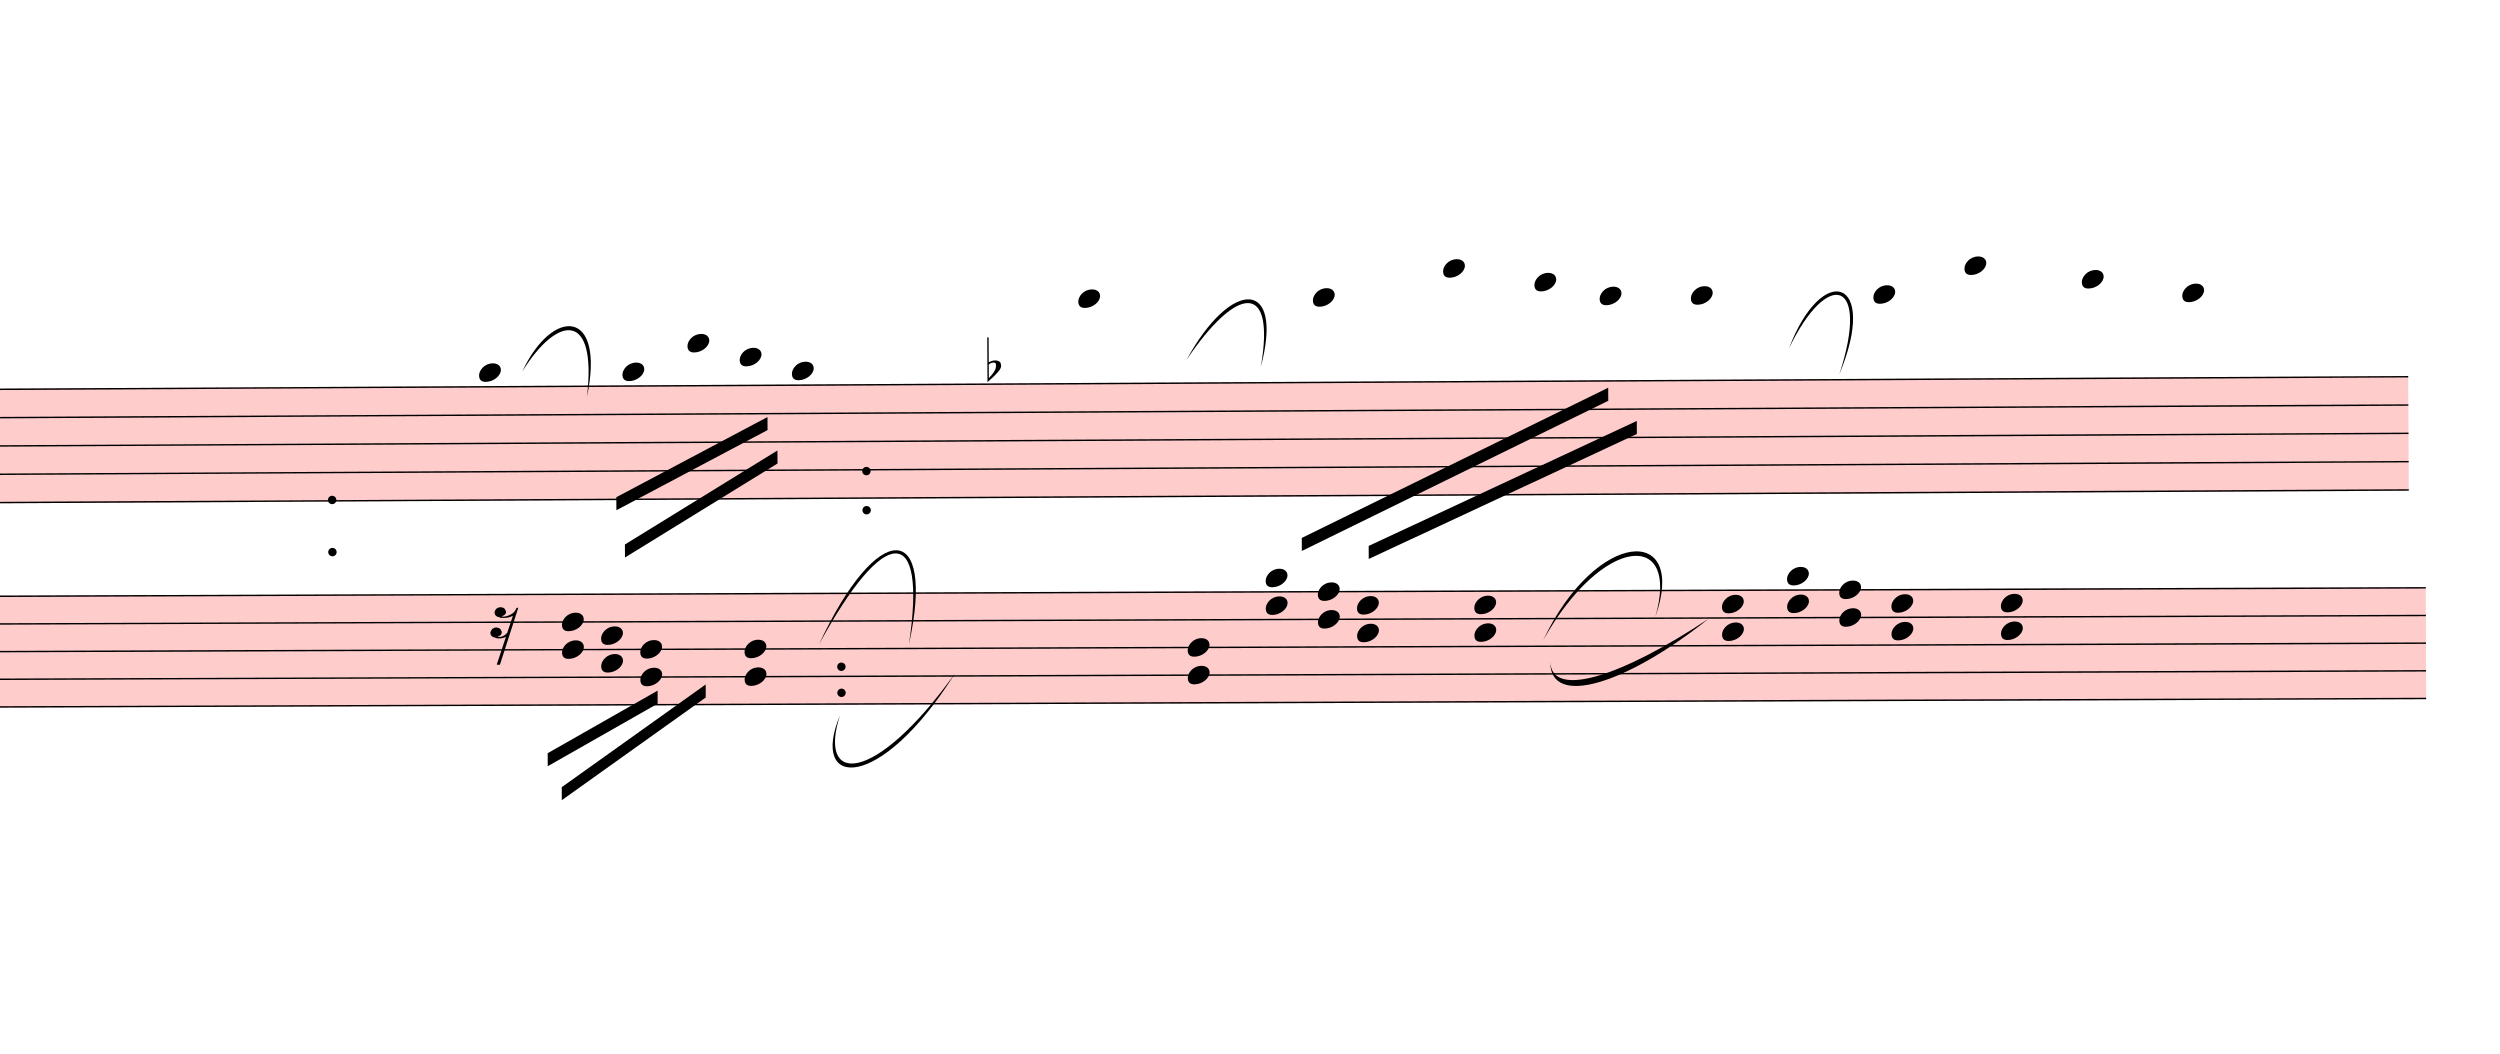
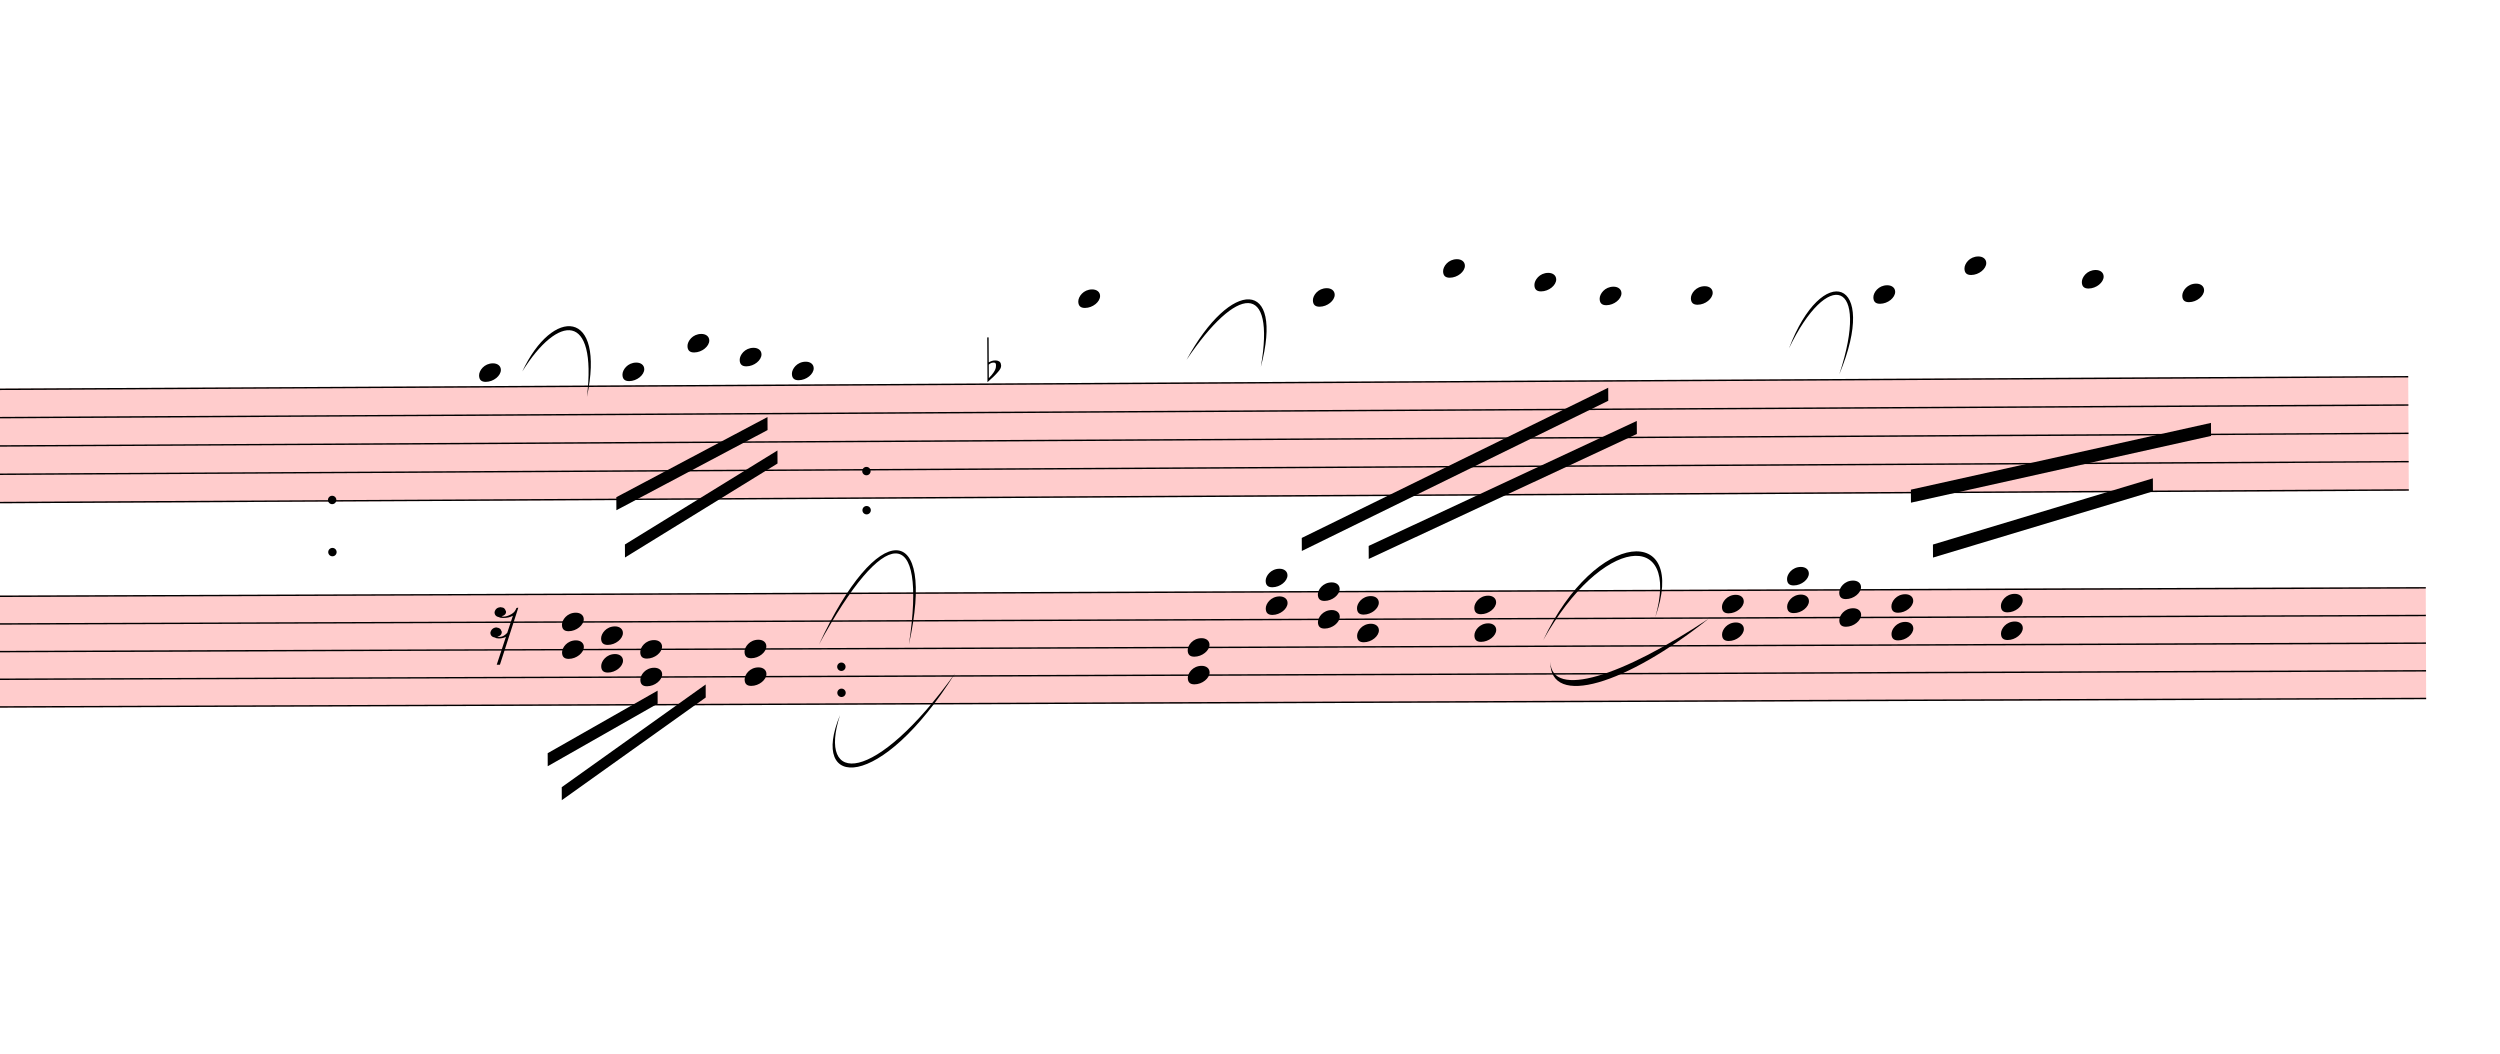
<svg xmlns="http://www.w3.org/2000/svg" viewBox="9258.3 8122.5 17262 7272.29" version="1.1" overflow="visible">
  <defs>
    <style type="text/css">
    /* .staff * {
      fill: #000;
      stroke: #000;
    }

    .deletionBack {
      fill: #00000033;
    } */
  </style>
    <symbol id="sym_notehead_quarter" viewBox="0 0 1000 1000" overflow="inherit">
      <path transform="scale(1,-1)" d="M0 -39c0 68 73 172 200 172c66 0 114 -37 114 -95c0 -84 -106 -171 -218 -171c-64 0 -96 30 -96 94z" />
    </symbol>
    <symbol id="sym_accid_f" viewBox="0 0 1000 1000" overflow="inherit">
      <path transform="scale(1,-1)" d="M20 110c32 16 54 27 93 27c26 0 35 -3 54 -13c13 -7 24 -20 27 -38l4 -25c0 -28 -16 -57 -45 -89c-23 -25 -39 -44 -65 -68l-88 -79v644h20v-359zM90 106c-32 0 -48 -10 -70 -29v-194c31 31 54 59 71 84c21 32 32 59 32 84c0 9 1 16 1 20c0 14 -3 21 -11 30l-8 3z" />
    </symbol>
    <symbol id="sym_rest_rest16th" viewBox="0 0 1000 1000" overflow="inherit">
      <path transform="scale(1,-1)" d="M133 -111c0 -33 -21 -50 -52 -55c10 -3 18 -4 25 -4c40 0 69 24 90 47l66 197c-36 -18 -64 -25 -112 -25c-23 0 -38 3 -45 8c-37 7 -55 27 -55 59c8 35 30 54 68 58c45 -6 49 -13 64 -48c0 -3 1 -5 1 -7c0 -27 -25 -46 -52 -49c6 -4 15 -6 26 -6c32 2 62 14 88 29 c32 19 44 36 59 71l7 1l10 2h4c-72 -220 -143 -439 -215 -659h-37l108 324c-20 -13 -51 -20 -82 -20c-21 0 -35 4 -43 10c-37 6 -55 26 -55 58c8 35 31 56 68 60c43 -8 48 -13 64 -51z" />
    </symbol>
  </defs>
  <g class="rastrums">
    <g class="rastrum" data-id="r056b76fa-c321-4542-be49-21f50cf55b78" style="transform: rotate(-0.3deg); transform-origin: 2970px 10854px;">
      <g class="rastrum bounding-box" data-id="bbox-r056b76fa-c321-4542-be49-21f50cf55b78">
        <rect x="2970" y="10854" width="22860" height="792" fill="#ff000033" />
      </g>
      <path d="M2970 10859 L25830 10859" stroke-width="10" stroke="black" />
      <path d="M2970 11054.5 L25830 11054.5" stroke-width="10" stroke="black" />
      <path d="M2970 11250 L25830 11250" stroke-width="10" stroke="black" />
      <path d="M2970 11445.5 L25830 11445.5" stroke-width="10" stroke="black" />
      <path d="M2970 11641 L25830 11641" stroke-width="10" stroke="black" />
    </g>
    <g class="rastrum" data-id="r927cd726-7f3f-4a83-a94d-c0fff6003a6e" style="transform: rotate(-0.2deg); transform-origin: 3015px 12267px;">
      <g class="rastrum bounding-box" data-id="bbox-r927cd726-7f3f-4a83-a94d-c0fff6003a6e">
        <rect x="3015" y="12267" width="22950" height="774" fill="#ff000033" />
      </g>
      <path d="M3015 12272 L25965 12272" stroke-width="10" stroke="black" />
      <path d="M3015 12463 L25965 12463" stroke-width="10" stroke="black" />
      <path d="M3015 12654 L25965 12654" stroke-width="10" stroke="black" />
      <path d="M3015 12845 L25965 12845" stroke-width="10" stroke="black" />
      <path d="M3015 13036 L25965 13036" stroke-width="10" stroke="black" />
    </g>
  </g>
  <g class="draft" data-label="4" data-id="d801770aa-9870-43e9-b359-f0a913734723">
    <g class="system" data-id="sa983ee6a-c3ca-45f6-9bd0-a2beffccdfc9">
      <g class="staff" data-n="1" data-rastrum="r056b76fa-c321-4542-be49-21f50cf55b78" style="transform: rotate(-0.3deg); transform-origin: 2970px 10854px;">
        <g class="note" data-id="d3200544e-1d0c-49a8-9caa-131bf12f9b86" data-stem.dir="down">
          <g class="notehead">
            <use href="#sym_notehead_quarter" height="480px" width="480px" x="12510" y="10761.25" />
          </g>
          <g class="ledgerLines above" />
          <g class="stem">
            <path d="M12510 10761.25 L12510 11445.5" stroke-width="14" />
          </g>
        </g>
        <g class="note" data-id="dab5ff73c-8a55-4da0-a3d5-dccb9567157b" data-stem.dir="down">
          <g class="notehead">
            <use href="#sym_notehead_quarter" height="480px" width="480px" x="13500" y="10761.25" />
          </g>
          <g class="ledgerLines above" />
          <g class="stem">
            <path d="M13500 10761.25 L13500 11250" stroke-width="14" />
          </g>
        </g>
        <g class="note" data-id="d8c741a4a-e131-42c2-8fe4-64a1d5b61841" data-stem.dir="down">
          <g class="notehead">
            <use href="#sym_notehead_quarter" height="480px" width="480px" x="13950" y="10565.75" />
          </g>
          <g class="ledgerLines above">
            <path d="M13911 10663.5 L14139 10663.5" stroke-width="18" />
          </g>
          <g class="stem">
            <path d="M13950 10565.75 L13950 11152.25" stroke-width="14" />
          </g>
        </g>
        <g class="note" data-id="d9ca2a921-b33c-4e20-a265-d7f04e1ffe0d" data-stem.dir="down">
          <g class="notehead">
            <use href="#sym_notehead_quarter" height="480px" width="480px" x="14310" y="10663.5" />
          </g>
          <g class="ledgerLines above">
            <path d="M14271 10663.5 L14499 10663.5" stroke-width="18" />
          </g>
          <g class="stem">
            <path d="M14310 10663.5 L14310 10956.75" stroke-width="14" />
          </g>
        </g>
        <g class="note" data-id="d4076d3c9-b7e3-4a2e-818f-0a21f167241f" data-stem.dir="down">
          <g class="notehead">
            <use href="#sym_notehead_quarter" height="480px" width="480px" x="14670" y="10761.25" />
          </g>
          <g class="ledgerLines above" />
          <g class="stem">
            <path d="M14670 10761.25 L14670 11250" stroke-width="14" />
          </g>
        </g>
        <g class="note" data-id="d555e1bb0-20bf-4f47-9268-c1f5e43507c0" data-stem.dir="down">
          <g class="notehead">
            <use href="#sym_notehead_quarter" height="480px" width="480px" x="16650" y="10272.5" />
          </g>
          <g class="ledgerLines above">
            <path d="M16611 10663.5 L16839 10663.5" stroke-width="18" />
            <path d="M16611 10468 L16839 10468" stroke-width="18" />
            <path d="M16611 10272.5 L16839 10272.5" stroke-width="18" />
          </g>
          <g class="stem">
            <path d="M16650 10272.5 L16650 11250" stroke-width="14" />
          </g>
        </g>
        <g class="note" data-id="de8c253e3-4ab5-4980-935a-993598f469fb" data-stem.dir="down">
          <g class="notehead">
            <use href="#sym_notehead_quarter" height="480px" width="480px" x="18270" y="10272.5" />
          </g>
          <g class="ledgerLines above">
            <path d="M18231 10663.5 L18459 10663.5" stroke-width="18" />
            <path d="M18231 10468 L18459 10468" stroke-width="18" />
            <path d="M18231 10272.5 L18459 10272.5" stroke-width="18" />
          </g>
          <g class="stem">
            <path d="M18270 10272.5 L18270 11445.5" stroke-width="14" />
          </g>
        </g>
        <g class="note" data-id="d6b672fb1-774c-47f7-8b73-598c5d1b4dc0" data-stem.dir="down">
          <g class="notehead">
            <use href="#sym_notehead_quarter" height="480px" width="480px" x="19170" y="10077" />
          </g>
          <g class="ledgerLines above">
            <path d="M19131 10663.5 L19359 10663.5" stroke-width="18" />
            <path d="M19131 10468 L19359 10468" stroke-width="18" />
            <path d="M19131 10272.5 L19359 10272.5" stroke-width="18" />
            <path d="M19131 10077 L19359 10077" stroke-width="18" />
          </g>
          <g class="stem">
            <path d="M19170 10077 L19170 11250" stroke-width="14" />
          </g>
        </g>
        <g class="note" data-id="d202429a7-9e7d-4887-8744-59be6e65caf5" data-stem.dir="down">
          <g class="notehead">
            <use href="#sym_notehead_quarter" height="480px" width="480px" x="19800" y="10174.75" />
          </g>
          <g class="ledgerLines above">
            <path d="M19761 10663.5 L19989 10663.5" stroke-width="18" />
            <path d="M19761 10468 L19989 10468" stroke-width="18" />
            <path d="M19761 10272.5 L19989 10272.5" stroke-width="18" />
          </g>
          <g class="stem">
            <path d="M19800 10174.75 L19800 11250" stroke-width="14" />
          </g>
        </g>
        <g class="note" data-id="d534edeb5-3ea9-47d3-8b72-b634eb1a2a37" data-stem.dir="down">
          <g class="notehead">
            <use href="#sym_notehead_quarter" height="480px" width="480px" x="20250" y="10272.5" />
          </g>
          <g class="ledgerLines above">
            <path d="M20211 10663.5 L20439 10663.5" stroke-width="18" />
            <path d="M20211 10468 L20439 10468" stroke-width="18" />
            <path d="M20211 10272.5 L20439 10272.5" stroke-width="18" />
          </g>
          <g class="stem">
            <path d="M20250 10272.5 L20250 11250" stroke-width="14" />
          </g>
        </g>
        <g class="note" data-id="d46737536-4a27-4553-9910-9644c973ef5a" data-stem.dir="down">
          <g class="notehead">
            <use href="#sym_notehead_quarter" height="480px" width="480px" x="20880" y="10272.5" />
          </g>
          <g class="ledgerLines above">
            <path d="M20841 10663.5 L21069 10663.5" stroke-width="18" />
            <path d="M20841 10468 L21069 10468" stroke-width="18" />
            <path d="M20841 10272.5 L21069 10272.5" stroke-width="18" />
          </g>
          <g class="stem">
            <path d="M20880 10272.5 L20880 11250" stroke-width="14" />
          </g>
        </g>
        <g class="note" data-id="df1607aed-229f-4ac5-a131-cf784a384c3c" data-stem.dir="down">
          <g class="notehead">
            <use href="#sym_notehead_quarter" height="480px" width="480px" x="22140" y="10272.5" />
          </g>
          <g class="ledgerLines above">
            <path d="M22101 10663.5 L22329 10663.5" stroke-width="18" />
            <path d="M22101 10468 L22329 10468" stroke-width="18" />
            <path d="M22101 10272.5 L22329 10272.5" stroke-width="18" />
          </g>
          <g class="stem">
            <path d="M22140 10272.5 L22140 11250" stroke-width="14" />
          </g>
        </g>
        <g class="note" data-id="d1705ba75-396e-41b0-b030-b0bdfacaed4f" data-stem.dir="down">
          <g class="notehead">
            <use href="#sym_notehead_quarter" height="480px" width="480px" x="22770" y="10077" />
          </g>
          <g class="ledgerLines above">
            <path d="M22731 10663.5 L22959 10663.5" stroke-width="18" />
            <path d="M22731 10468 L22959 10468" stroke-width="18" />
            <path d="M22731 10272.5 L22959 10272.5" stroke-width="18" />
            <path d="M22731 10077 L22959 10077" stroke-width="18" />
          </g>
          <g class="stem">
            <path d="M22770 10077 L22770 11347.75" stroke-width="14" />
          </g>
        </g>
        <g class="note" data-id="ddd07a36e-5c5c-4962-a8c6-3718bda99e04" data-stem.dir="down">
          <g class="notehead">
            <use href="#sym_notehead_quarter" height="480px" width="480px" x="23580" y="10174.75" />
          </g>
          <g class="ledgerLines above">
            <path d="M23541 10663.5 L23769 10663.5" stroke-width="18" />
            <path d="M23541 10468 L23769 10468" stroke-width="18" />
            <path d="M23541 10272.5 L23769 10272.5" stroke-width="18" />
          </g>
          <g class="stem">
            <path d="M23580 10174.75 L23580 11054.5" stroke-width="14" />
          </g>
        </g>
        <g class="note" data-id="d3f4b08fd-9eb5-4c33-b145-1793b6ed5f86" data-stem.dir="down">
          <g class="notehead">
            <use href="#sym_notehead_quarter" height="480px" width="480px" x="24273" y="10272.5" />
          </g>
          <g class="ledgerLines above">
            <path d="M24234 10663.5 L24462 10663.5" stroke-width="18" />
            <path d="M24234 10468 L24462 10468" stroke-width="18" />
            <path d="M24234 10272.5 L24462 10272.5" stroke-width="18" />
          </g>
          <g class="stem">
            <path d="M24273 10272.5 L24273 10761.25" stroke-width="14" />
          </g>
        </g>
        <g class="accid" data-id="d7da91598-03ed-4dcb-b0d4-a2aaa9f8e56e">
          <use href="#sym_accid_f" height="480px" width="480px" x="16020" y="10761.25" />
        </g>
        <g class="dot repeat" data-id="d2164c193-2e1f-402b-8f8b-b09be801728f" data-class="dot repeat">
          <ellipse cx="11491" cy="11995" rx="29" ry="29" fill-opacity="1" stroke-opacity="1" />
        </g>
        <g class="dot repeat" data-id="d30b75d34-1673-40a1-8068-72ea27957e51" data-class="dot repeat">
          <ellipse cx="11491" cy="11635" rx="29" ry="29" fill-opacity="1" stroke-opacity="1" />
        </g>
        <g class="dot repeat" data-id="d673a293b-d05d-4b85-89c6-46596bd054aa" data-class="dot repeat">
          <ellipse cx="15001" cy="12985" rx="29" ry="29" fill-opacity="1" stroke-opacity="1" />
        </g>
        <g class="dot repeat" data-id="d31153910-c2b6-42e6-bb5d-32999e24960e" data-class="dot repeat">
          <ellipse cx="15001" cy="12805" rx="29" ry="29" fill-opacity="1" stroke-opacity="1" />
        </g>
        <g class="dot repeat" data-id="da0c76496-106b-4a26-851d-a077e768c275" data-class="dot repeat">
          <ellipse cx="15181" cy="11725" rx="29" ry="29" fill-opacity="1" stroke-opacity="1" />
        </g>
        <g class="dot repeat" data-id="d4c8ac83f-fab7-46db-9aa2-9d32d4f4b536" data-class="dot repeat">
          <ellipse cx="15181" cy="11455" rx="29" ry="29" fill-opacity="1" stroke-opacity="1" />
        </g>
      </g>
      <g class="staff" data-n="2" data-rastrum="r927cd726-7f3f-4a83-a94d-c0fff6003a6e" style="transform: rotate(-0.2deg); transform-origin: 3015px 12267px;">
        <g class="rest" data-id="d689bedae-8fe0-415e-977e-7d4a4eccddfb">
          <use href="#sym_rest_rest16th" height="597px" width="597px" x="12600" y="12463" />
        </g>
        <g class="chord" data-id="d96b06846-2c3f-43c7-b326-818820973dbc" data-stem.dir="down">
          <g class="notehead">
            <use href="#sym_notehead_quarter" height="480px" width="480px" x="13095" y="12463" />
          </g>
          <g class="notehead">
            <use href="#sym_notehead_quarter" height="480px" width="480px" x="13095" y="12654" />
          </g>
          <g class="stem">
            <path d="M13095 12463 L13095 12845" stroke-width="14" />
          </g>
        </g>
        <g class="chord" data-id="d835990ce-03f4-4ed6-b92d-20d9e28b6a20" data-stem.dir="down">
          <g class="notehead">
            <use href="#sym_notehead_quarter" height="480px" width="480px" x="13365" y="12558.5" />
          </g>
          <g class="notehead">
            <use href="#sym_notehead_quarter" height="480px" width="480px" x="13365" y="12749.5" />
          </g>
          <g class="stem">
            <path d="M13365 12558.5 L13365 12940.5" stroke-width="14" />
          </g>
        </g>
        <g class="chord" data-id="ded3be606-8cf2-456f-b82c-66ad4c1226f2" data-stem.dir="down">
          <g class="notehead">
            <use href="#sym_notehead_quarter" height="480px" width="480px" x="13635" y="12654" />
          </g>
          <g class="notehead">
            <use href="#sym_notehead_quarter" height="480px" width="480px" x="13635" y="12845" />
          </g>
          <g class="stem">
            <path d="M13635 12654 L13635 13036" stroke-width="14" />
          </g>
        </g>
        <g class="chord" data-id="d9169406d-bbd7-4057-ab52-b8a690086662" data-stem.dir="down">
          <g class="notehead">
            <use href="#sym_notehead_quarter" height="480px" width="480px" x="14355" y="12654" />
          </g>
          <g class="notehead">
            <use href="#sym_notehead_quarter" height="480px" width="480px" x="14355" y="12845" />
          </g>
          <g class="stem">
            <path d="M14355 12654 L14355 13036" stroke-width="14" />
          </g>
        </g>
        <g class="chord" data-id="dc684f6a1-4058-4bf2-9e04-af7437550fe1" data-stem.dir="down">
          <g class="notehead">
            <use href="#sym_notehead_quarter" height="480px" width="480px" x="17415" y="12654" />
          </g>
          <g class="notehead">
            <use href="#sym_notehead_quarter" height="480px" width="480px" x="17415" y="12845" />
          </g>
          <g class="stem">
            <path d="M17415 12654 L17415 13036" stroke-width="14" />
          </g>
        </g>
        <g class="chord" data-id="d75e11ef5-a8ef-4fcc-89ee-40a4cfd8a042" data-stem.dir="down">
          <g class="notehead">
            <use href="#sym_notehead_quarter" height="480px" width="480px" x="17955" y="12176.5" />
          </g>
          <g class="notehead">
            <use href="#sym_notehead_quarter" height="480px" width="480px" x="17955" y="12367.5" />
          </g>
          <g class="ledgerLines above" />
          <g class="stem">
            <path d="M17955 12176.5 L17955 12558.5" stroke-width="14" />
          </g>
        </g>
        <g class="chord" data-id="dd64ea900-6429-4ab1-9e62-e670f77b2a96" data-stem.dir="down">
          <g class="notehead">
            <use href="#sym_notehead_quarter" height="480px" width="480px" x="18315" y="12272" />
          </g>
          <g class="notehead">
            <use href="#sym_notehead_quarter" height="480px" width="480px" x="18315" y="12463" />
          </g>
          <g class="stem">
            <path d="M18315 12272 L18315 12654" stroke-width="14" />
          </g>
        </g>
        <g class="chord" data-id="d3ff5b8bc-a6a0-421d-97ad-250849ae583a" data-stem.dir="down">
          <g class="notehead">
            <use href="#sym_notehead_quarter" height="480px" width="480px" x="18585" y="12367.5" />
          </g>
          <g class="notehead">
            <use href="#sym_notehead_quarter" height="480px" width="480px" x="18585" y="12558.5" />
          </g>
          <g class="stem">
            <path d="M18585 12367.5 L18585 12749.5" stroke-width="14" />
          </g>
        </g>
        <g class="chord" data-id="dca387b8c-5f24-4eba-99bf-9f3da3728aa2" data-stem.dir="down">
          <g class="notehead">
            <use href="#sym_notehead_quarter" height="480px" width="480px" x="19395" y="12367.5" />
          </g>
          <g class="notehead">
            <use href="#sym_notehead_quarter" height="480px" width="480px" x="19395" y="12558.5" />
          </g>
          <g class="stem">
            <path d="M19395 12367.5 L19395 12749.5" stroke-width="14" />
          </g>
        </g>
        <g class="chord" data-id="d467b8e7c-e327-42c7-80b8-a68cb4e4d396" data-stem.dir="down">
          <g class="notehead">
            <use href="#sym_notehead_quarter" height="480px" width="480px" x="21105" y="12367.5" />
          </g>
          <g class="notehead">
            <use href="#sym_notehead_quarter" height="480px" width="480px" x="21105" y="12558.5" />
          </g>
          <g class="stem">
            <path d="M21105 12367.5 L21105 12749.5" stroke-width="14" />
          </g>
        </g>
        <g class="chord" data-id="de678e80a-c211-4460-b1d0-ac8b80cb1094" data-stem.dir="down">
          <g class="notehead">
            <use href="#sym_notehead_quarter" height="480px" width="480px" x="21555" y="12176.5" />
          </g>
          <g class="notehead">
            <use href="#sym_notehead_quarter" height="480px" width="480px" x="21555" y="12367.5" />
          </g>
          <g class="ledgerLines above" />
          <g class="stem">
            <path d="M21555 12176.5 L21555 12558.5" stroke-width="14" />
          </g>
        </g>
        <g class="chord" data-id="d9b4dcd9a-72ff-4730-b5f7-f5dec5c2795c" data-stem.dir="down">
          <g class="notehead">
            <use href="#sym_notehead_quarter" height="480px" width="480px" x="21915" y="12272" />
          </g>
          <g class="notehead">
            <use href="#sym_notehead_quarter" height="480px" width="480px" x="21915" y="12463" />
          </g>
          <g class="stem">
            <path d="M21915 12272 L21915 12654" stroke-width="14" />
          </g>
        </g>
        <g class="chord" data-id="dbc4d0dba-dbd3-4e9e-90fb-1c19a6abc864" data-stem.dir="down">
          <g class="notehead">
            <use href="#sym_notehead_quarter" height="480px" width="480px" x="22275" y="12367.5" />
          </g>
          <g class="notehead">
            <use href="#sym_notehead_quarter" height="480px" width="480px" x="22275" y="12558.5" />
          </g>
          <g class="stem">
            <path d="M22275 12367.5 L22275 12749.5" stroke-width="14" />
          </g>
        </g>
        <g class="chord" data-id="d32c5fb64-6236-476e-8d07-d2cc39ea248f" data-stem.dir="down">
          <g class="notehead">
            <use href="#sym_notehead_quarter" height="480px" width="480px" x="23031" y="12367.5" />
          </g>
          <g class="notehead">
            <use href="#sym_notehead_quarter" height="480px" width="480px" x="23031" y="12558.5" />
          </g>
          <g class="stem">
            <path d="M23031 12367.5 L23031 12749.5" stroke-width="14" />
          </g>
        </g>
      </g>
      <g class="barLine" data-id="db9beef16-5208-4575-b3a1-3bd4098dd992">
        <path d="M20605.5 10742.4 L19960.2 13140" stroke-width="27" />
      </g>
      <g class="barLine" data-id="d55790076-732b-4454-9671-624cea78f033">
        <path d="M11277.9 10712.7 L11058.3 13260.6" stroke-width="27" />
      </g>
      <g class="barLine" data-id="dcc87ca24-2760-474d-b382-2ef0909662a9">
        <path d="M15453 10377.9 L15237 13531.5" stroke-width="27" />
      </g>
      <g class="barLine" data-id="dc4ef673a-e403-4b69-8b33-99fe49bddc04">
        <path d="M24150.6 10477.8 L23717.7 13231.8" stroke-width="27" />
      </g>
      <g class="barLine" data-id="d8c38a46d-4d25-478f-b59b-100b51eff53d">
        <path d="M24720.3 10234.8 L24029.1 13220.1" stroke-width="27" />
      </g>
      <g class="beam" data-id="bc001a765-5ea9-4ecd-8029-ad4be5148842" style="transform: rotate(-0.3deg); transform-origin: 2970px 10854px;">
        <polygon points="13453.2,11626.2 14499.9,11078.1 14499.9,11168.1 13453.2,11716.2" stroke-opacity="1" fill-opacity="1" />
      </g>
      <g class="beam" data-id="bc8d7afb0-5a44-4dd0-93e6-2d3b966b6573" style="transform: rotate(-0.3deg); transform-origin: 2970px 10854px;">
        <polygon points="13510.8,11952.9 14567.4,11309.4 14567.4,11399.4 13510.8,12042.9" stroke-opacity="1" fill-opacity="1" />
      </g>
      <g class="beam" data-id="b433259c6-2e51-4ab3-bca4-c14080eecf5c" style="transform: rotate(-0.3deg); transform-origin: 2970px 10854px;">
        <polygon points="18184.5,11932.2 20305.8,10906.2 20305.8,10996.2 18184.5,12022.2" stroke-opacity="1" fill-opacity="1" />
      </g>
      <g class="beam" data-id="b2e3aaf0c-c6aa-480e-8a26-5caaf69a3e5f" style="transform: rotate(-0.3deg); transform-origin: 2970px 10854px;">
        <polygon points="18646.2,11989.8 20502,11136.6 20502,11226.6 18646.2,12079.8" stroke-opacity="1" fill-opacity="1" />
      </g>
      <g class="beam" data-id="b9bf73b87-69e4-4595-9180-4470ce66a51d" style="transform: rotate(-0.3deg); transform-origin: 2970px 10854px;">
        <polygon points="22212,11259 22212,11259 22212,11349 22212,11349" stroke-opacity="1" fill-opacity="1" />
      </g>
      <g class="beam" data-id="b1aaaa8d9-17c1-4333-a415-b35c24f7208e" style="transform: rotate(-0.3deg); transform-origin: 2970px 10854px;">
        <polygon points="21753,10944 21753,10944 21753,11034 21753,11034" stroke-opacity="1" fill-opacity="1" />
      </g>
-       <g class="beam" data-id="bf7160ae8-4cfe-451a-b6fa-8fd1452cf1fb" style="transform: rotate(-0.3deg); transform-origin: 2970px 10854px;">
-         <polygon points="23463,10548 23463,10548 23463,10638 23463,10638" stroke-opacity="1" fill-opacity="1" />
-       </g>
      <g class="beam" data-id="b82e2c2df-13ee-4b0b-ae30-59db6a7391f5" style="transform: rotate(-0.2deg); transform-origin: 3015px 12267px;">
        <polygon points="13089.6,13603.5 14085.9,12897.9 14085.9,12987.9 13089.6,13693.5" stroke-opacity="1" fill-opacity="1" />
      </g>
      <g class="beam" data-id="bed25cf25-344a-473a-892c-5477e0c81be4" style="transform: rotate(-0.2deg); transform-origin: 3015px 12267px;">
        <polygon points="12636,12753 12636,12753 12636,12843 12636,12843" stroke-opacity="1" fill-opacity="1" />
      </g>
      <g class="beam" data-id="b2165661f-9fd8-40c1-b972-d0109503ab68" style="transform: rotate(-0.2deg); transform-origin: 3015px 12267px;">
        <polygon points="17172,13104 17172,13104 17172,13194 17172,13194" stroke-opacity="1" fill-opacity="1" />
      </g>
      <g class="beam" data-id="b5b429f85-a491-4029-a319-8bb300c7e8d7" style="transform: rotate(-0.2deg); transform-origin: 3015px 12267px;">
        <polygon points="17028,12897 17028,12897 17028,12987 17028,12987" stroke-opacity="1" fill-opacity="1" />
      </g>
      <g class="beam" data-id="b1e1db705-72ab-4500-aac4-073bdb8c4e46" style="transform: rotate(-0.2deg); transform-origin: 3015px 12267px;">
        <polygon points="21735,12312 21735,12312 21735,12402 21735,12402" stroke-opacity="1" fill-opacity="1" />
      </g>
      <g class="beam" data-id="b60da8666-ab20-4a9c-b969-f760c869c518" style="transform: rotate(-0.2deg); transform-origin: 3015px 12267px;">
        <polygon points="20439,12699 20439,12699 20439,12789 20439,12789" stroke-opacity="1" fill-opacity="1" />
      </g>
      <g class="beam" data-id="d6e6b7766-3582-4203-8f87-77e159503eec" style="transform: rotate(-0.2deg); transform-origin: 3015px 12267px;">
        <polygon points="12993.3,13368.6 13753.8,12939.3 13753.8,13029.3 12993.3,13458.6" stroke-opacity="1" fill-opacity="1" />
+       </g>
+       <g class="beam" data-id="da477c202-387b-4129-9293-569b786744cc" style="transform: rotate(-0.3deg); transform-origin: 2970px 10854px;">
+         <polygon points="22392,11620.8 24466.5,11170.8 24466.5,11260.8 22392,11710.8" stroke-opacity="1" fill-opacity="1" />
+       </g>
+       <g class="beam" data-id="d72cece5b-23f0-4e17-9012-81e89aec51a6" style="transform: rotate(-0.3deg); transform-origin: 2970px 10854px;">
+         <polygon points="22542.3,12000.6 24063.3,11551.5 24063.3,11641.5 22542.3,12090.6" stroke-opacity="1" fill-opacity="1" />
      </g>
      <g class="curve" data-id="d97519089-854f-4859-8210-52133b54792c" data-class="curve">
        <path d="M12864.60,10687.50 C13073.40,10240.20 13440.60,10250.10 13311.00,10863.00 C13381.74,10272.56 13111.50,10290.37 12864.60,10687.50" stroke-width="9" stroke-linecap="round" stroke-linejoin="round" />
      </g>
      <g class="curve" data-id="ddc51619d-879a-44c1-8fd1-a2f27c8bd1b5" data-class="curve">
        <path d="M17451.00,10607.40 C17758.80,10042.20 18126.90,10042.20 17964.00,10656.00 C18067.15,10062.17 17799.21,10090.53 17451.00,10607.40" stroke-width="9" stroke-linecap="round" stroke-linejoin="round" />
      </g>
      <g class="curve" data-id="dfa6952ed-abef-4a54-91bb-4723086a52f4" data-class="curve">
        <path d="M21610.80,10528.20 C21839.40,9922.50 22236.30,10042.20 21958.20,10707.30 C22174.01,10051.63 21878.05,9972.25 21610.80,10528.20" stroke-width="9" stroke-linecap="round" stroke-linejoin="round" />
      </g>
      <g class="curve" data-id="d23f9fe79-fa23-4c68-b970-9223e3c44a98" data-class="curve">
        <path d="M14913.00,12573.00 C15317.10,11700.00 15723.90,11709.90 15534.00,12573.00 C15662.76,11725.09 15363.01,11743.14 14913.00,12573.00" stroke-width="9" stroke-linecap="round" stroke-linejoin="round" />
      </g>
      <g class="curve" data-id="d6fa754d5-d9f8-411c-a6da-53a934136887" data-class="curve">
        <path d="M15058.80,13059.90 C14900.40,13545.90 15297.30,13545.90 15852.60,12771.90 C15337.04,13594.79 14843.84,13573.65 15058.80,13059.90" stroke-width="9" stroke-linecap="round" stroke-linejoin="round" />
      </g>
      <g class="curve" data-id="d401bc9de-7121-4343-8d3c-40e241f30686" data-class="curve">
        <path d="M19913.40,12543.30 C20280.60,11769.30 20916.00,11739.60 20687.40,12384.90 C20863.44,11774.33 20320.00,11818.46 19913.40,12543.30" stroke-width="9" stroke-linecap="round" stroke-linejoin="round" />
      </g>
      <g class="curve" data-id="dbca6eb0a-bb23-4eae-9dfc-d8f024c03a07" data-class="curve">
        <path d="M19962.90,12692.70 C19972.80,12951.00 20459.70,12791.70 21055.50,12394.80 C20488.49,12847.74 19960.49,13012.79 19962.90,12692.70" stroke-width="9" stroke-linecap="round" stroke-linejoin="round" />
      </g>
    </g>
    <g class="deletions" />
  </g>
</svg>
